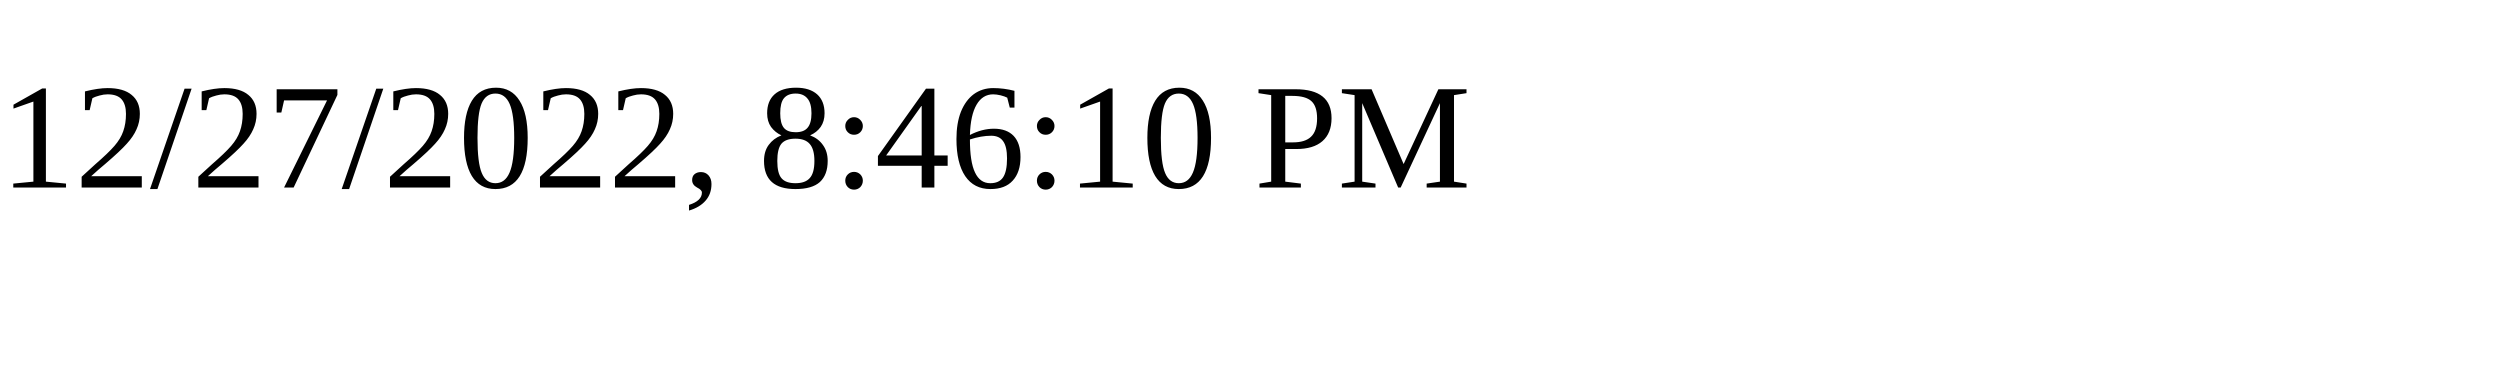
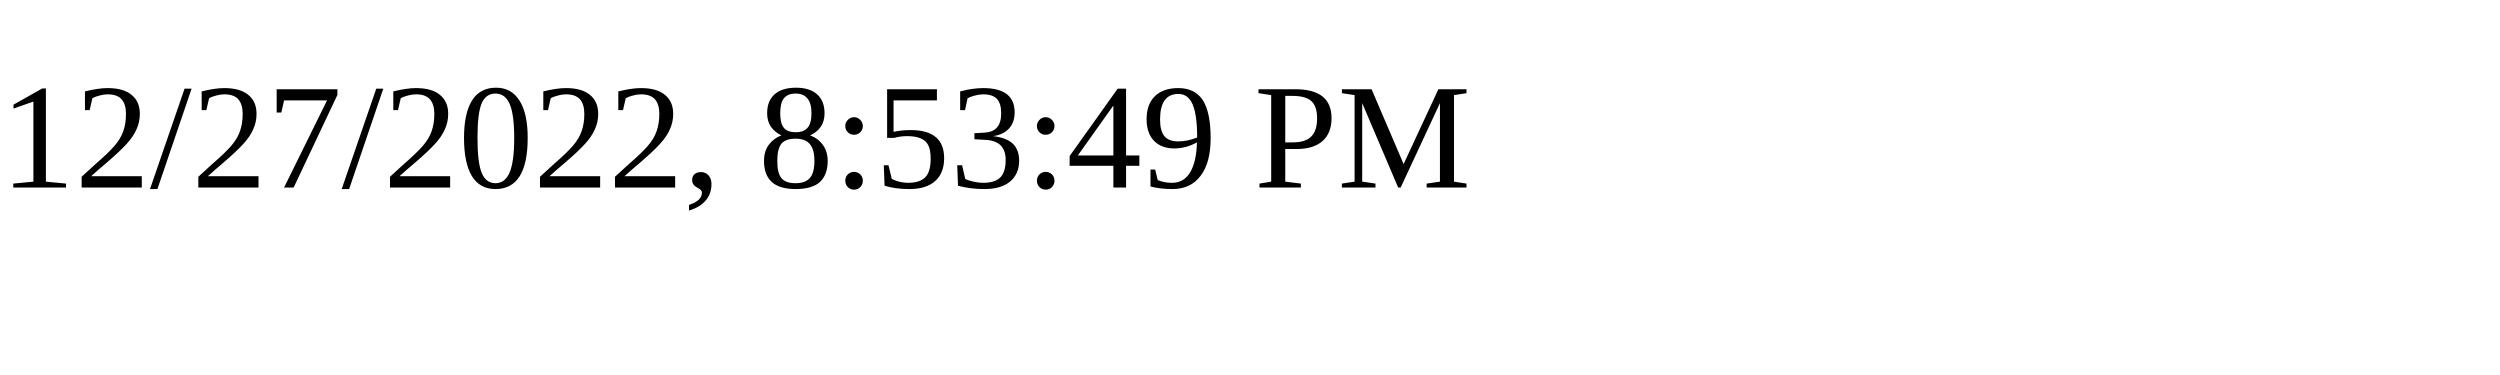
<svg xmlns="http://www.w3.org/2000/svg" height="30" width="200">
-   <text x="0" y="15">12/27/2022, 8:46:10 PM</text>
+   <text x="0" y="15">12/27/2022, 8:53:49 PM</text>
</svg>
